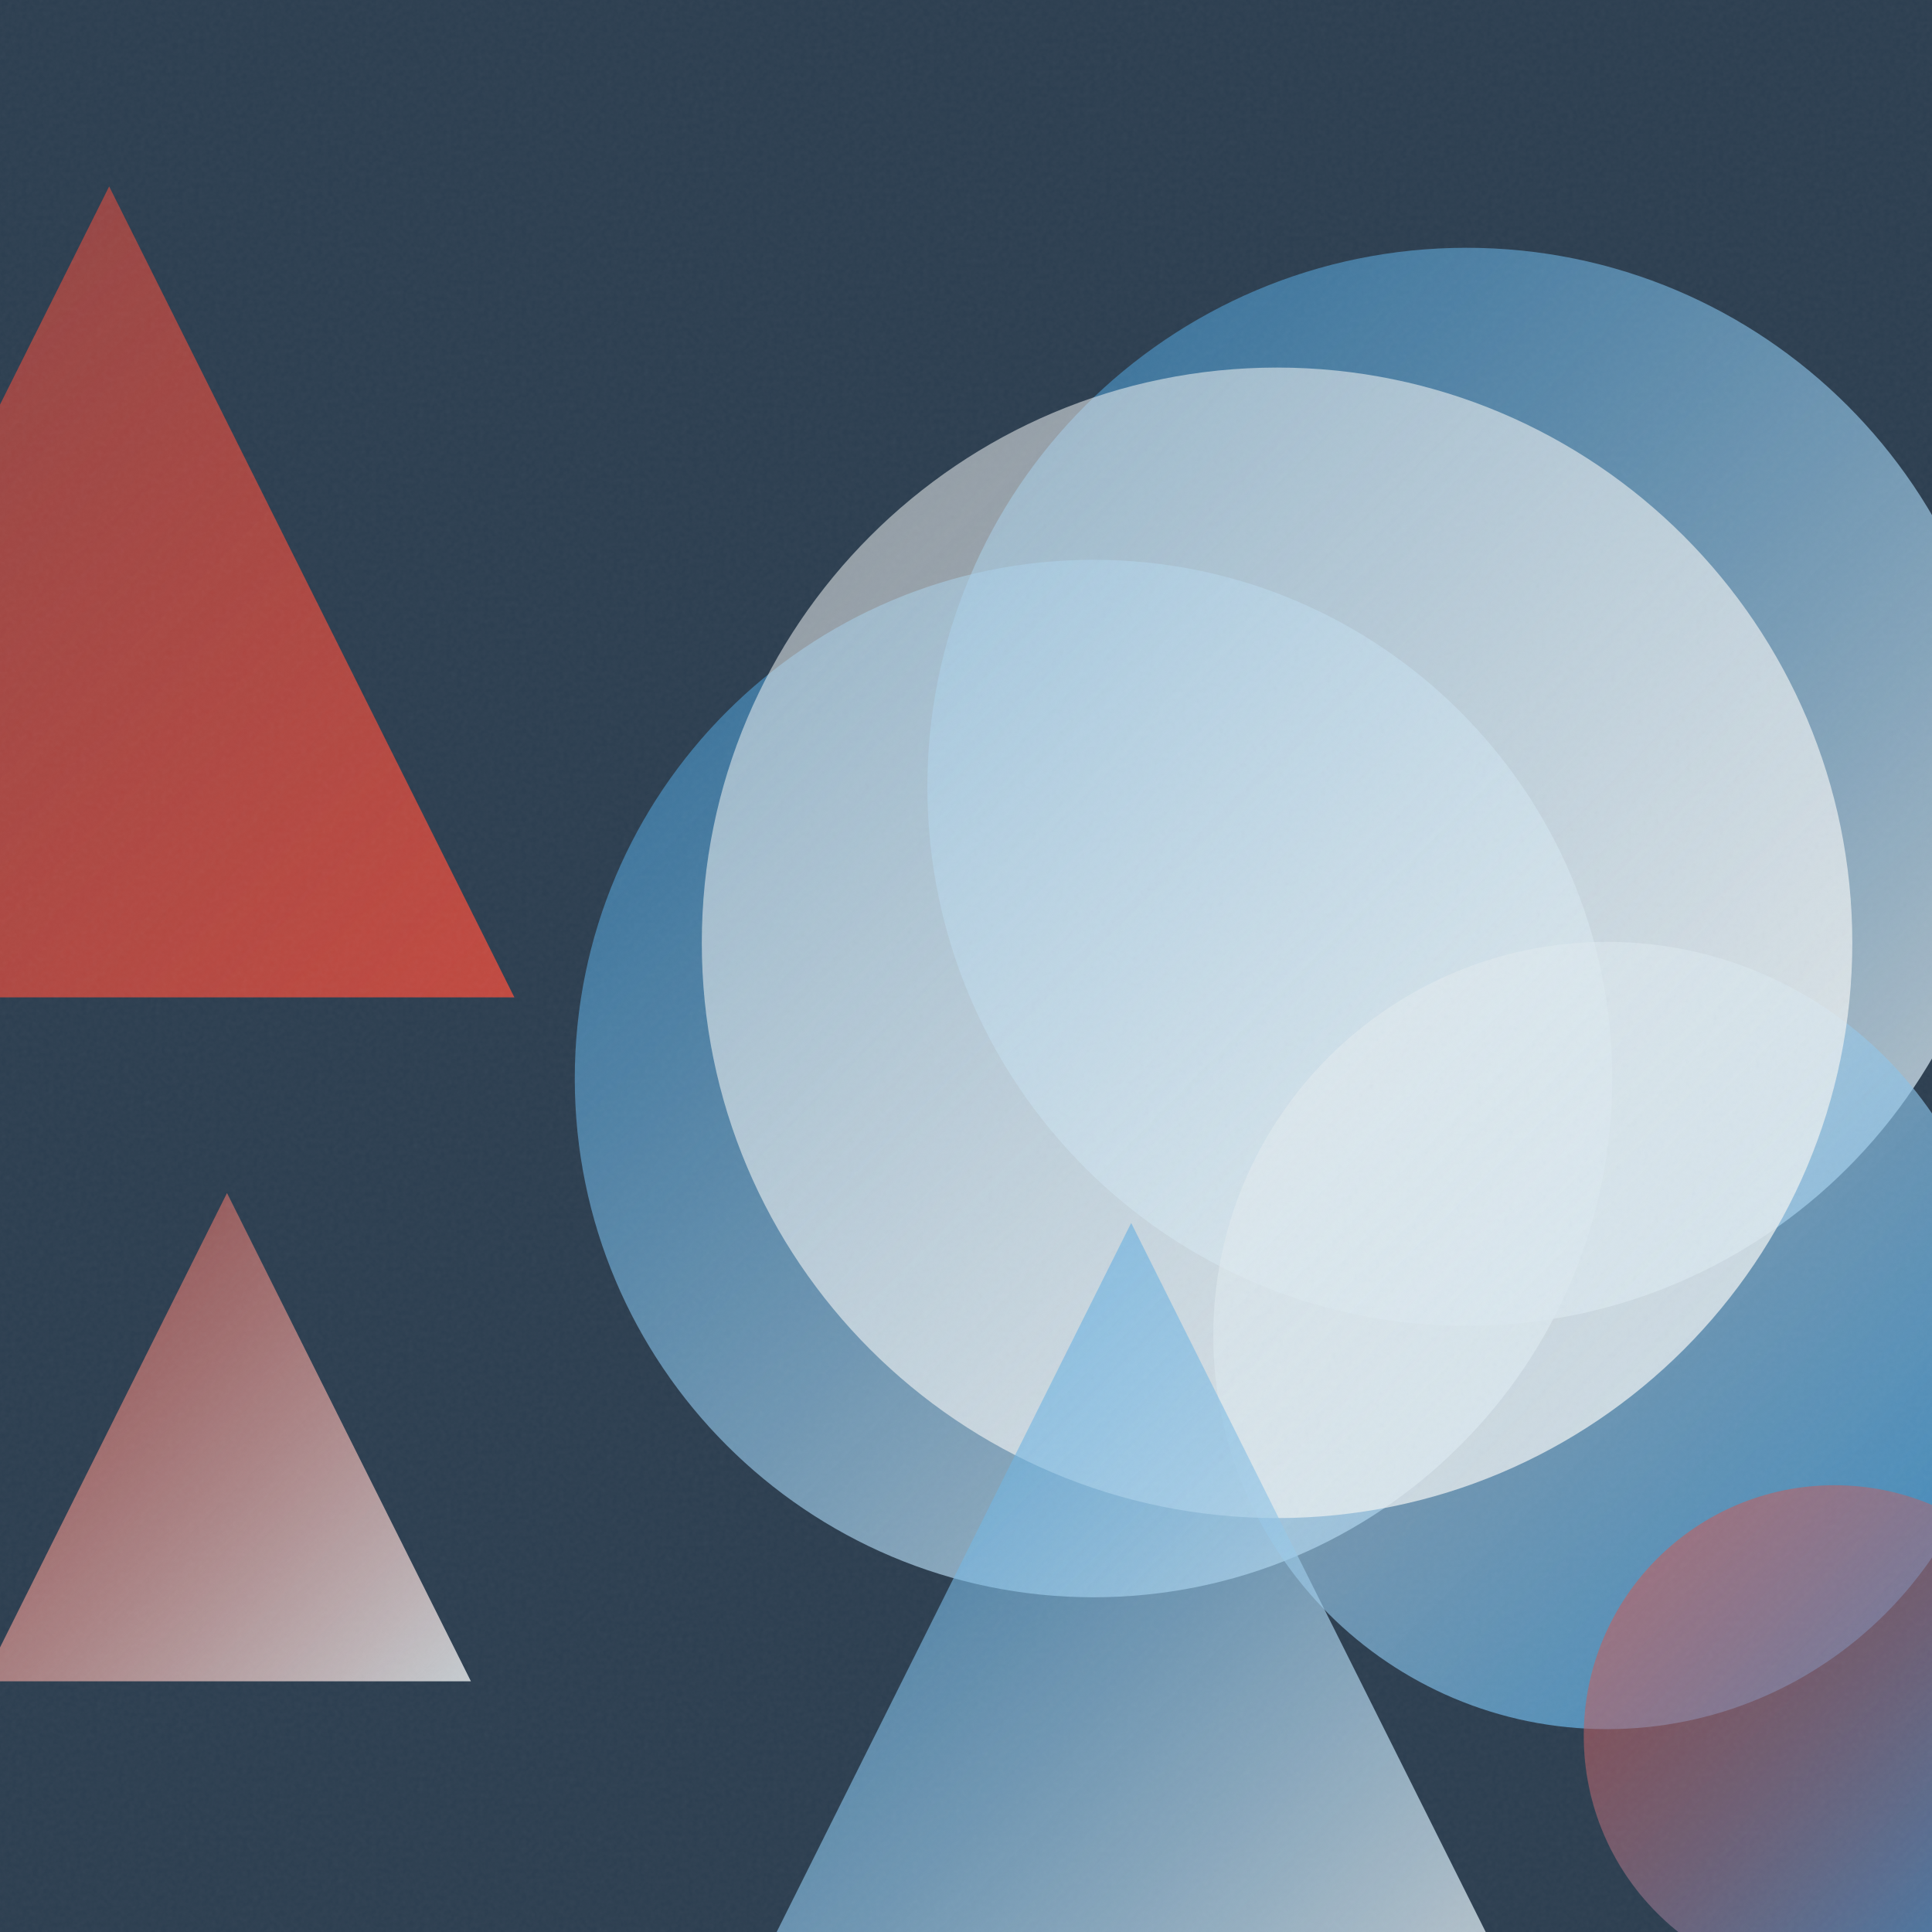
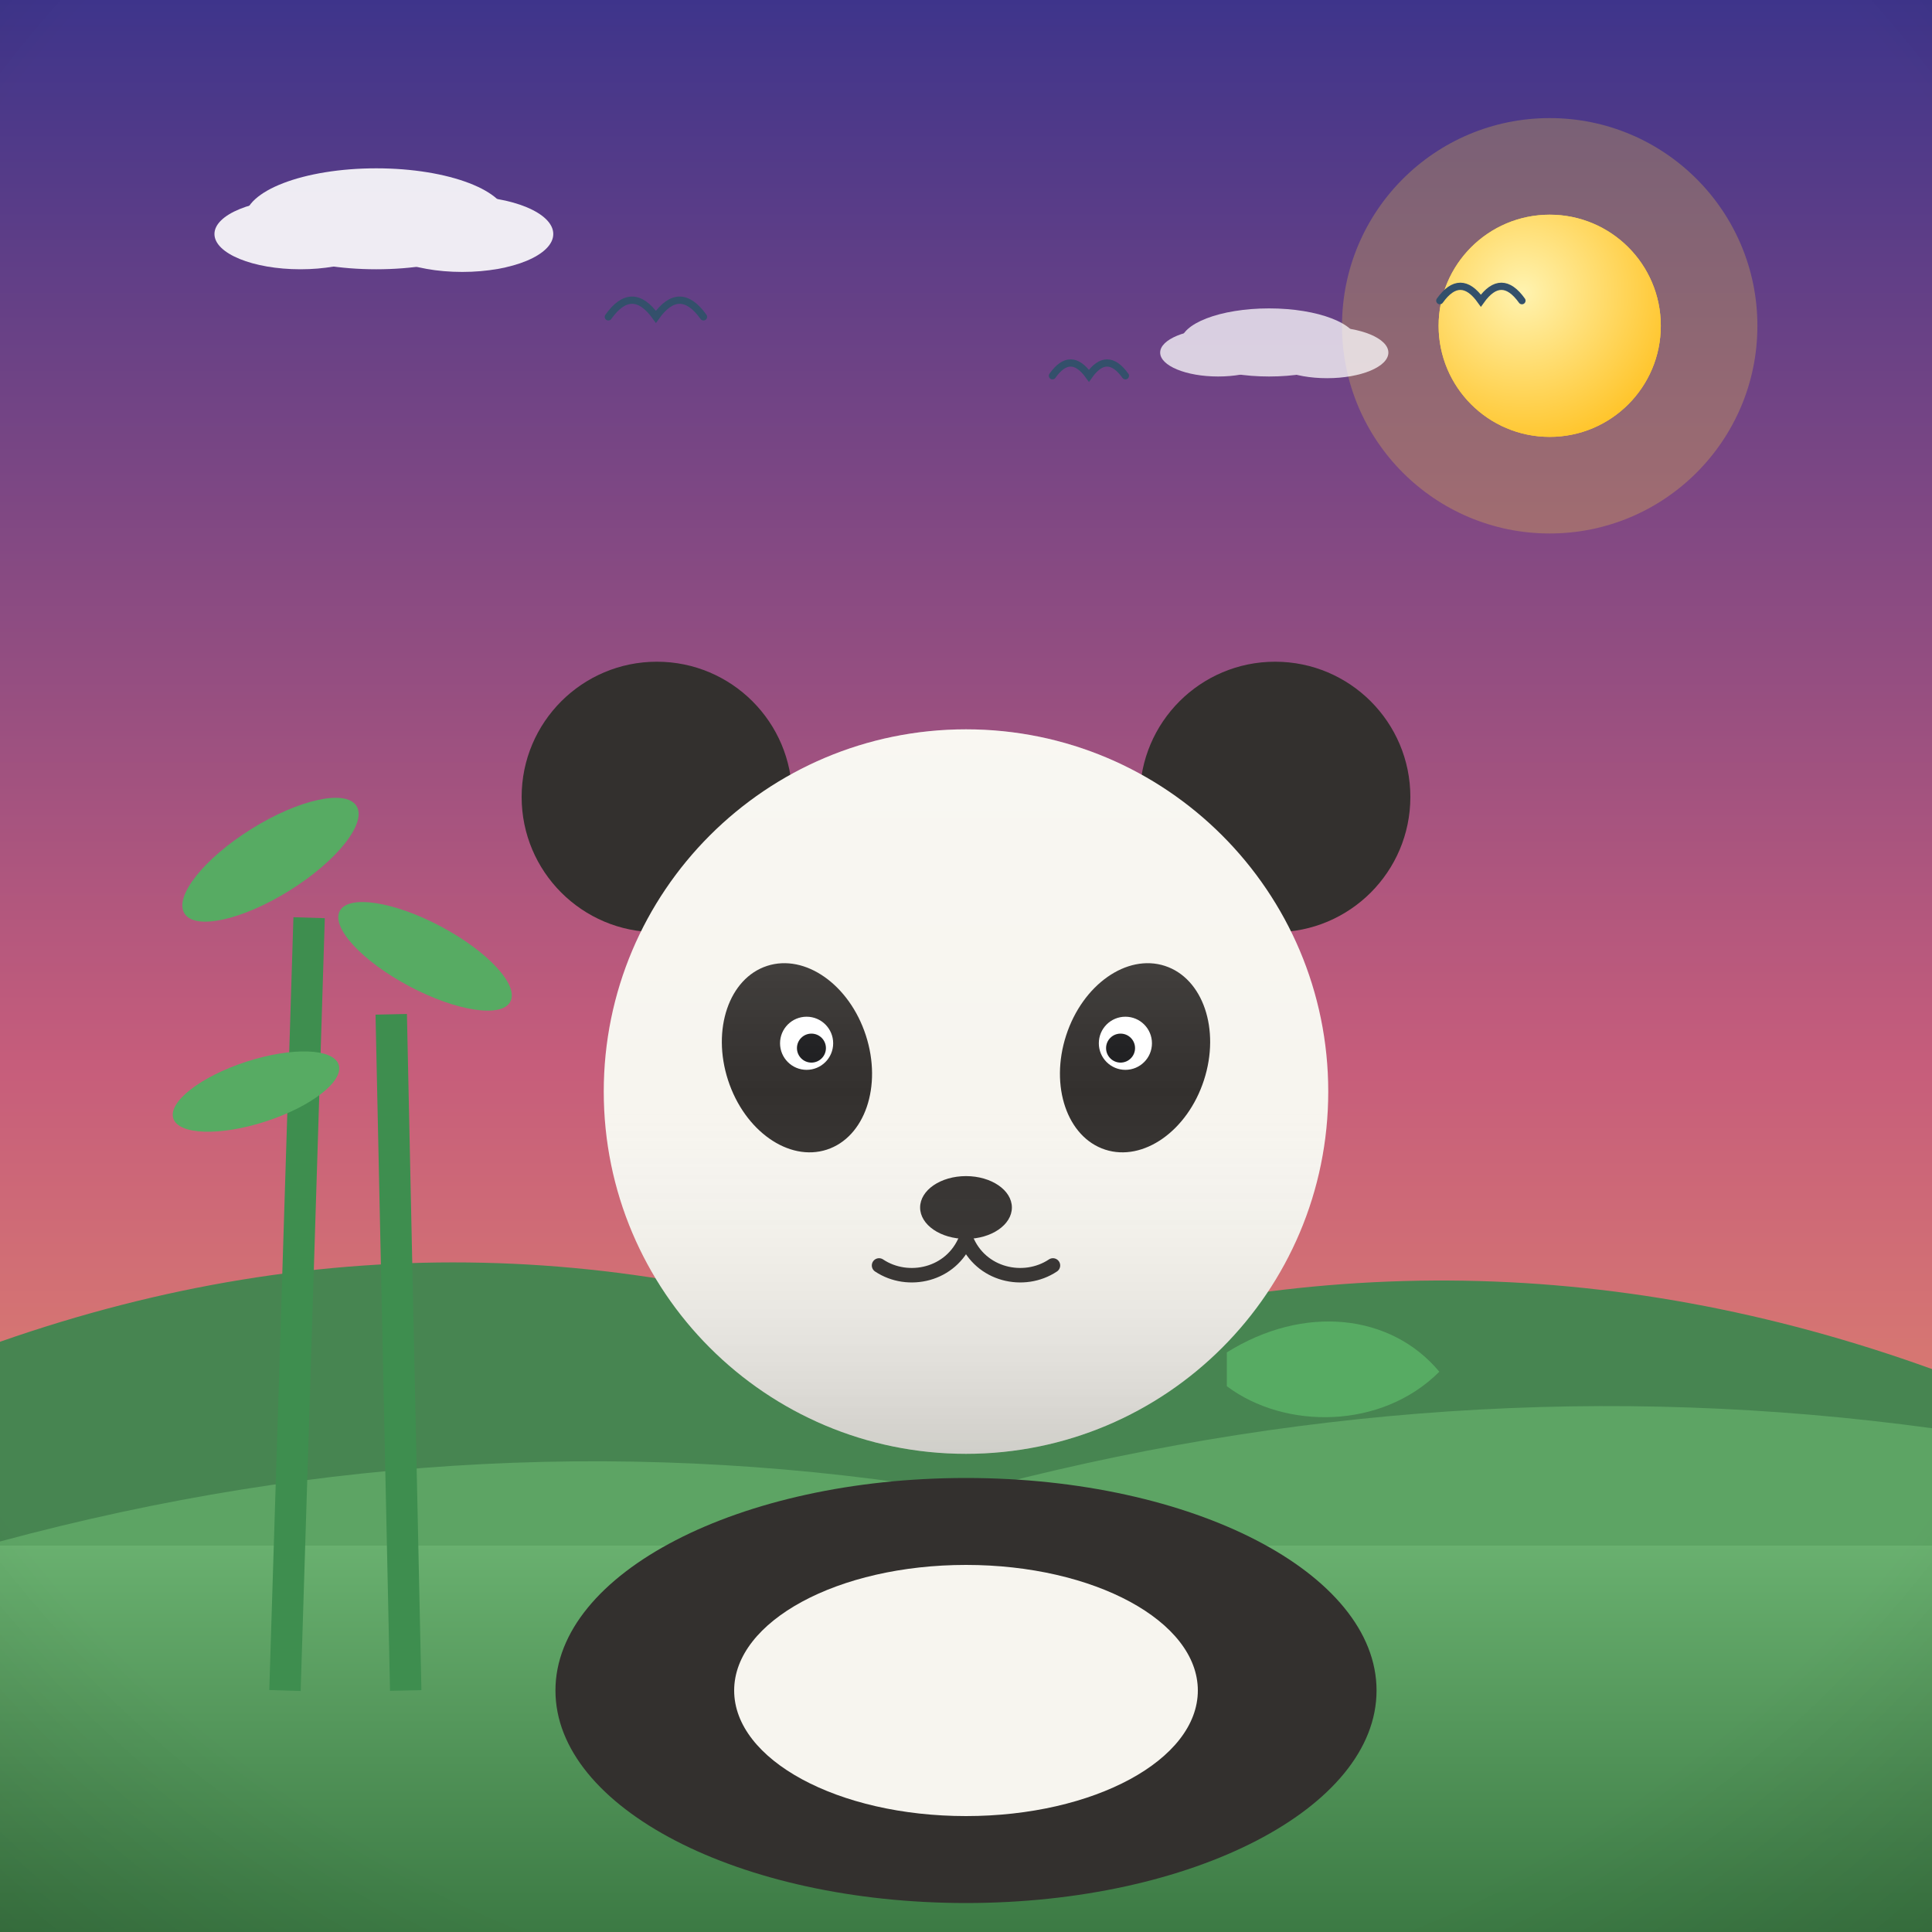
- <svg xmlns="http://www.w3.org/2000/svg" viewBox="0 0 400 400">
+ <svg xmlns="http://www.w3.org/2000/svg" viewBox="0 0 800 800">
  <defs>
-     <linearGradient id="g0" x1="119.0" y1="115.9" x2="333.8" y2="330.7" gradientUnits="userSpaceOnUse">
-       <stop offset="0" stop-color="#3498DB" stop-opacity="0.5" />
-       <stop offset="1" stop-color="#ECF0F1" stop-opacity="0.8" />
+     <linearGradient id="sky" x1="0" y1="0" x2="0" y2="1">
+       <stop offset="0" stop-color="#3d348b" />
+       <stop offset="0.55" stop-color="#c65d7b" />
+       <stop offset="1" stop-color="#f6a860" />
    </linearGradient>
-     <linearGradient id="g1" x1="192.0" y1="51.2" x2="415.2" y2="274.5" gradientUnits="userSpaceOnUse">
-       <stop offset="0" stop-color="#3498DB" stop-opacity="0.5" />
-       <stop offset="1" stop-color="#ECF0F1" stop-opacity="0.8" />
+     <radialGradient id="sunG" cx="0.38" cy="0.35" r="0.9">
+       <stop offset="0" stop-color="#fff3b0" />
+       <stop offset="1" stop-color="#ffb703" />
+     </radialGradient>
+     <linearGradient id="ground" x1="0" y1="0" x2="0" y2="1">
+       <stop offset="0" stop-color="#69b06f" />
+       <stop offset="1" stop-color="#3c7a44" />
    </linearGradient>
-     <linearGradient id="g2" x1="251.2" y1="195.0" x2="414.2" y2="358.0" gradientUnits="userSpaceOnUse">
-       <stop offset="0" stop-color="#ECF0F1" stop-opacity="0.5" />
-       <stop offset="1" stop-color="#3498DB" stop-opacity="0.8" />
+     <linearGradient id="sea" x1="0" y1="0" x2="0" y2="1">
+       <stop offset="0" stop-color="#3d9bc4" />
+       <stop offset="1" stop-color="#1668a0" />
    </linearGradient>
-     <linearGradient id="g3" x1="-3.5" y1="247.0" x2="97.5" y2="348.1" gradientUnits="userSpaceOnUse">
-       <stop offset="0" stop-color="#E74C3C" stop-opacity="0.5" />
-       <stop offset="1" stop-color="#ECF0F1" stop-opacity="0.8" />
+     <linearGradient id="shade" x1="0" y1="0" x2="0" y2="1">
+       <stop offset="0" stop-color="#ffffff" stop-opacity="0.20" />
+       <stop offset="0.5" stop-color="#ffffff" stop-opacity="0" />
+       <stop offset="1" stop-color="#000000" stop-opacity="0.16" />
    </linearGradient>
-     <linearGradient id="g4" x1="327.8" y1="307.4" x2="431.7" y2="411.3" gradientUnits="userSpaceOnUse">
-       <stop offset="0" stop-color="#E74C3C" stop-opacity="0.5" />
-       <stop offset="1" stop-color="#3498DB" stop-opacity="0.8" />
-     </linearGradient>
-     <linearGradient id="g5" x1="145.3" y1="76.2" x2="383.5" y2="314.3" gradientUnits="userSpaceOnUse">
-       <stop offset="0" stop-color="#ECF0F1" stop-opacity="0.5" />
-       <stop offset="1" stop-color="#ECF0F1" stop-opacity="0.8" />
-     </linearGradient>
-     <linearGradient id="g6" x1="148.9" y1="253.2" x2="319.5" y2="423.8" gradientUnits="userSpaceOnUse">
-       <stop offset="0" stop-color="#3498DB" stop-opacity="0.5" />
-       <stop offset="1" stop-color="#ECF0F1" stop-opacity="0.8" />
-     </linearGradient>
-     <linearGradient id="g7" x1="-61.4" y1="38.6" x2="106.5" y2="206.5" gradientUnits="userSpaceOnUse">
-       <stop offset="0" stop-color="#E74C3C" stop-opacity="0.5" />
-       <stop offset="1" stop-color="#E74C3C" stop-opacity="0.8" />
-     </linearGradient>
-     <filter id="n">
-       <feTurbulence type="fractalNoise" baseFrequency="0.9" numOctaves="2" stitchTiles="stitch" />
-       <feColorMatrix type="saturate" values="0" />
-     </filter>
+     <radialGradient id="vig" cx="0.5" cy="0.42" r="0.85">
+       <stop offset="0.72" stop-color="#000000" stop-opacity="0" />
+       <stop offset="1" stop-color="#000000" stop-opacity="0.20" />
+     </radialGradient>
  </defs>
-   <rect width="400" height="400" fill="#2C3E50" />
-   <circle cx="226.4" cy="223.3" r="107.4" fill="url(#g0)" />
-   <circle cx="303.6" cy="162.9" r="111.6" fill="url(#g1)" />
-   <circle cx="332.7" cy="276.5" r="81.5" fill="url(#g2)" />
-   <path d="M 47.0 247.0 L 97.5 348.1 L -3.5 348.1 Z" fill="url(#g3)" />
-   <circle cx="379.8" cy="359.4" r="51.9" fill="url(#g4)" />
-   <circle cx="264.4" cy="195.2" r="119.1" fill="url(#g5)" />
-   <path d="M 234.2 253.2 L 319.5 423.8 L 148.9 423.8 Z" fill="url(#g6)" />
-   <path d="M 22.6 38.6 L 106.5 206.5 L -61.4 206.5 Z" fill="url(#g7)" />
-   <rect width="400" height="400" filter="url(#n)" opacity="0.05" />
+   <rect width="800" height="800" fill="url(#sky)" />
+   <circle cx="641.7" cy="134.9" r="86" fill="#ffd93d" opacity="0.25" />
+   <circle cx="641.7" cy="134.9" r="46" fill="#ffd93d" />
+   <circle cx="641.7" cy="134.9" r="46" fill="url(#sunG)" />
+   <g fill="#ffffff" opacity="0.9">
+     <ellipse cx="155.8" cy="90.6" rx="54.4" ry="20.9" />
+     <ellipse cx="124.4" cy="96.9" rx="35.6" ry="14.6" />
+     <ellipse cx="191.4" cy="96.9" rx="37.7" ry="15.7" />
+   </g>
+   <g fill="#ffffff" opacity="0.75">
+     <ellipse cx="525.5" cy="141.8" rx="36.6" ry="14.1" />
+     <ellipse cx="504.4" cy="146" rx="24" ry="9.9" />
+     <ellipse cx="549.5" cy="146" rx="25.4" ry="10.6" />
+   </g>
+   <path d="M0 684 L0 555.6 Q 200 485.6 400 564.7 Q 600 494.7 800 566.9 L800 684 Z" fill="#478551" />
+   <path d="M0 730 L0 638.3 Q 200 584.3 400 618.1 Q 600 564.1 800 591.4 L800 730 Z" fill="#5da464" />
+   <rect y="640" width="800" height="160" fill="url(#ground)" />
+   <path d="M 596.2 124.5 Q 604.7 112.6 613.2 124.5 Q 621.7 112.6 630.2 124.5" fill="none" stroke="#33506b" stroke-width="3" stroke-linecap="round" />
+   <path d="M 251.9 131.2 Q 261.7 117.4 271.6 131.2 Q 281.4 117.4 291.3 131.2" fill="none" stroke="#33506b" stroke-width="3" stroke-linecap="round" />
+   <path d="M 435.8 155.6 Q 443.3 145 450.9 155.6 Q 458.4 145 466 155.6" fill="none" stroke="#33506b" stroke-width="3" stroke-linecap="round" />
+   <g transform="translate(400 0) scale(1 1) translate(-400 0)">
+     <g stroke="#3e8e4f" stroke-width="13">
+       <path d="M118 700 L 128 380 M168 700 L 162 420" />
+     </g>
+     <g fill="#57ab63">
+       <ellipse cx="112" cy="356" rx="42" ry="15" transform="rotate(-32 112 356)" />
+       <ellipse cx="176" cy="396" rx="40" ry="14" transform="rotate(28 176 396)" />
+       <ellipse cx="106" cy="452" rx="36" ry="13" transform="rotate(-18 106 452)" />
+     </g>
+     <ellipse cx="400" cy="700" rx="170" ry="88" fill="#33302e" />
+     <circle cx="272" cy="330" r="56" fill="#33302e" />
+     <circle cx="528" cy="330" r="56" fill="#33302e" />
+     <circle cx="400" cy="452" r="150" fill="#f7f5ef" />
+     <ellipse cx="400" cy="700" rx="96" ry="52" fill="#f7f5ef" />
+     <ellipse cx="330" cy="438" rx="30" ry="40" fill="#33302e" transform="rotate(-18 330 438)" />
+     <ellipse cx="470" cy="438" rx="30" ry="40" fill="#33302e" transform="rotate(18 470 438)" />
+     <circle cx="334" cy="432" r="11" fill="#ffffff" />
+     <circle cx="466" cy="432" r="11" fill="#ffffff" />
+     <circle cx="336" cy="434" r="6" fill="#1d1d1f" />
+     <circle cx="464" cy="434" r="6" fill="#1d1d1f" />
+     <ellipse cx="400" cy="500" rx="19" ry="13" fill="#33302e" />
+     <path d="M400 513 C 394 528 376 532 364 524 M400 513 C 406 528 424 532 436 524" stroke="#33302e" stroke-width="6" fill="none" stroke-linecap="round" />
+     <path d="M508 560 C 540 540 576 544 596 568 C 572 592 532 592 508 574 Z" fill="#57ab63" />
+     <circle cx="400" cy="452" r="150" fill="url(#shade)" />
+   </g>
+   <rect width="800" height="800" fill="url(#vig)" />
</svg>
